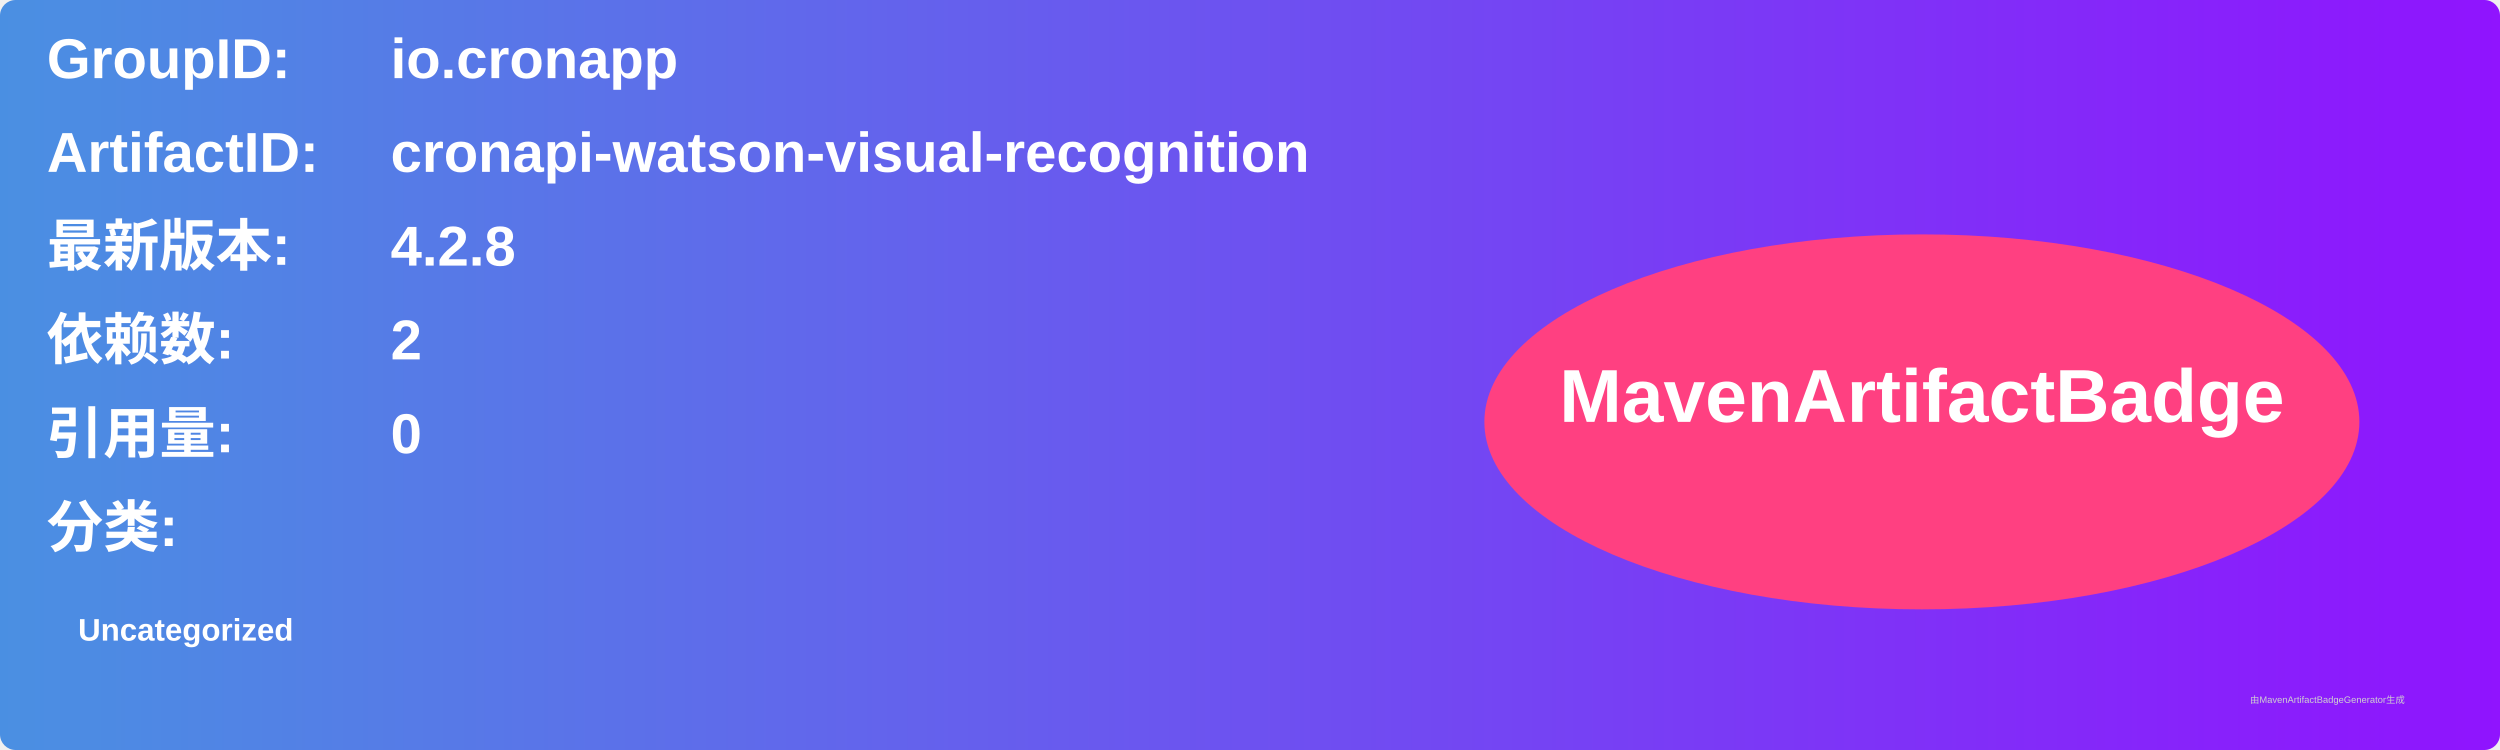
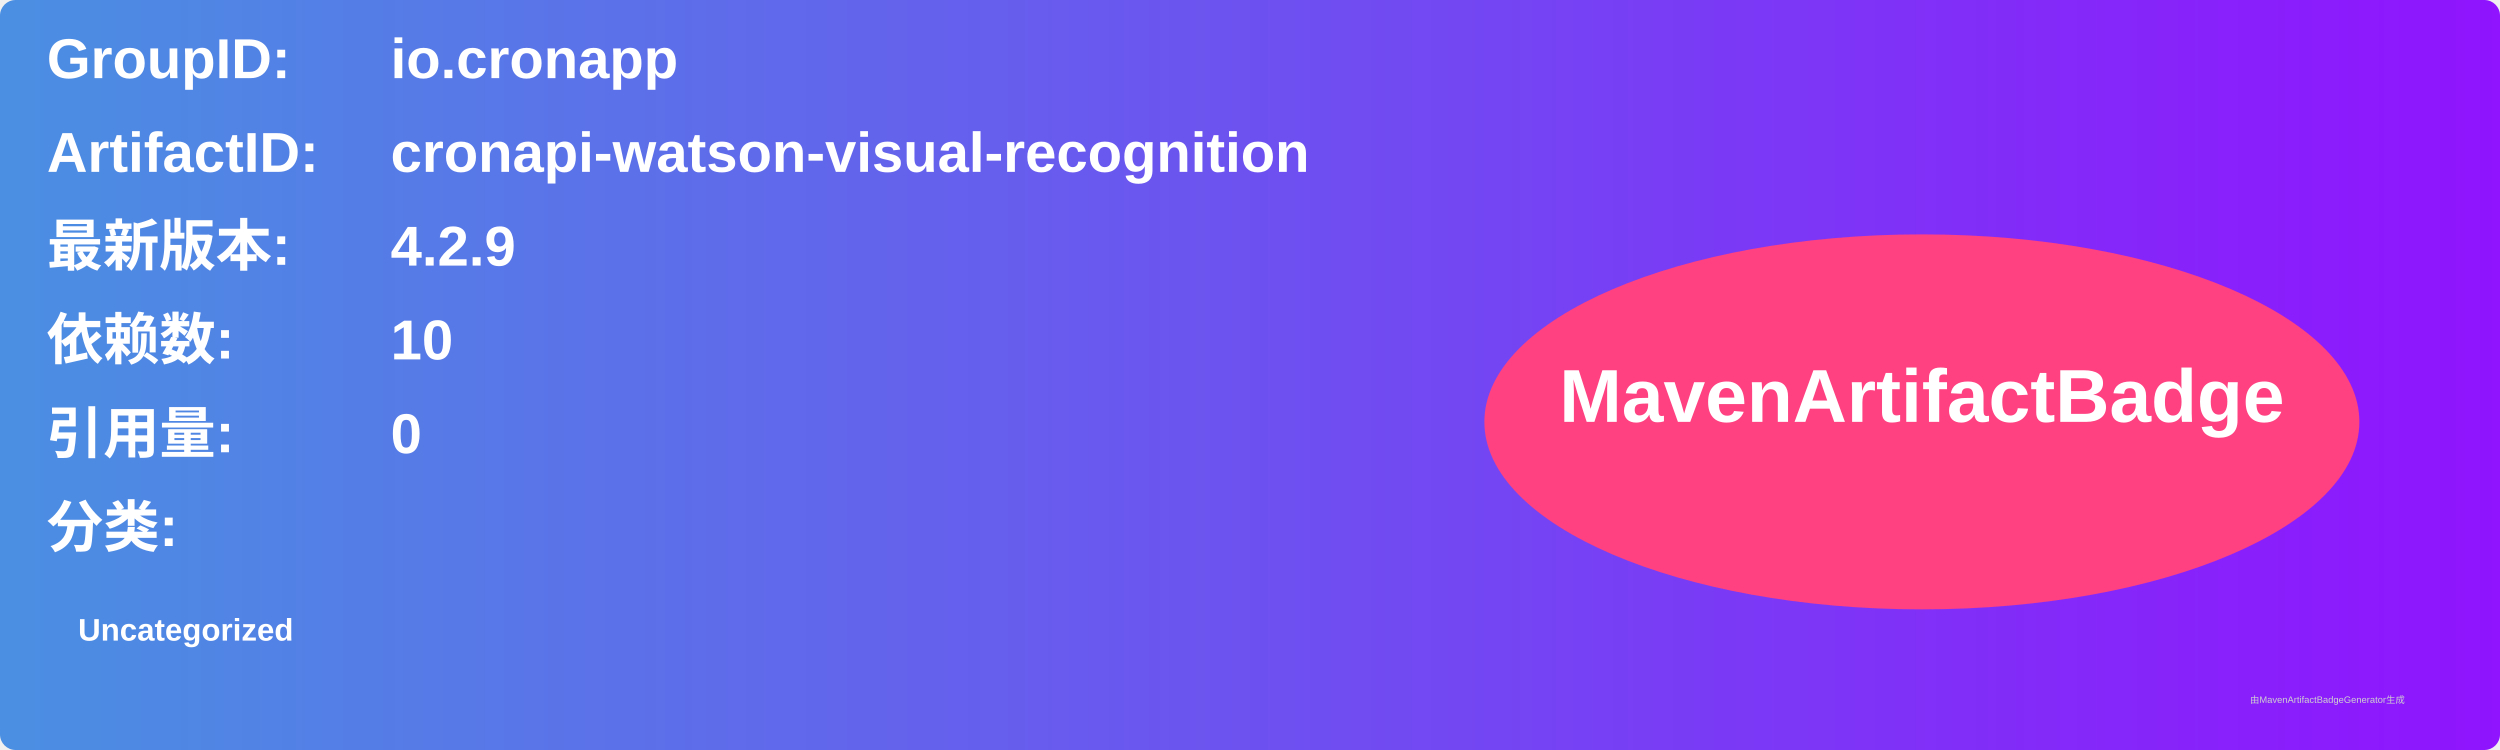
<svg xmlns="http://www.w3.org/2000/svg" width="800" height="240" viewBox="0 0 800 240">
  <linearGradient id="grad" x1="0%" y1="0%" x2="100%" y2="0%">
    <stop offset="0%" stop-color="#4a90e2" />
    <stop offset="100%" stop-color="#9013fe" />
  </linearGradient>
  <rect width="100%" height="100%" rx="5" ry="5" fill="url(#grad)" />
  <g transform="translate(15, 15)">
    <text x="0" y="10" font-family="Arial" font-size="18" fill="white" font-weight="bold" width="260">GroupID:</text>
    <text x="110" y="10" font-family="Arial" font-size="18" fill="white" font-weight="bold" width="460">io.cronapp</text>
    <text x="0" y="40" font-family="Arial" font-size="18" fill="white" font-weight="bold" width="260">ArtifactID:</text>
    <text x="110" y="40" font-family="Arial" font-size="18" fill="white" font-weight="bold" width="460">cronapi-watson-visual-recognition</text>
    <text x="0" y="70" font-family="Arial" font-size="18" fill="white" font-weight="bold">最新版本:</text>
    <text x="110" y="70" font-family="Arial" font-size="18" fill="white" font-weight="bold">
-       <tspan font-weight="bold">4.2.8</tspan>
+       <tspan font-weight="bold">4.2.9</tspan>
    </text>
    <text x="0" y="100" font-family="Arial" font-size="18" fill="white" font-weight="bold">依赖数: </text>
    <text x="110" y="100" font-family="Arial" font-size="18" fill="white">
-       <tspan font-weight="bold">2</tspan>
+       <tspan font-weight="bold">10</tspan>
    </text>
    <text x="0" y="130" font-family="Arial" font-size="18" fill="white" font-weight="bold">引用量: </text>
    <text x="110" y="130" font-family="Arial" font-size="18" fill="white">
      <tspan font-weight="bold">0</tspan>
    </text>
    <text x="0" y="160" font-family="Arial" font-size="18" fill="white" font-weight="bold">分类:</text>
    <text x="10" y="190" font-family="Arial" font-size="10" fill="white">
      <tspan font-weight="bold">Uncategorized</tspan>
    </text>
    <ellipse cx="600" cy="120" rx="140" ry="60" fill="#ff4081" />
    <text x="600" y="120" text-anchor="middle" font-family="Arial" font-size="24" fill="white" font-weight="bold">MavenArtifactBadge</text>
  </g>
  <text x="720" y="225" font-family="Arial" font-size="3" fill="#d0d0d0">由MavenArtifactBadgeGenerator生成</text>
</svg>
